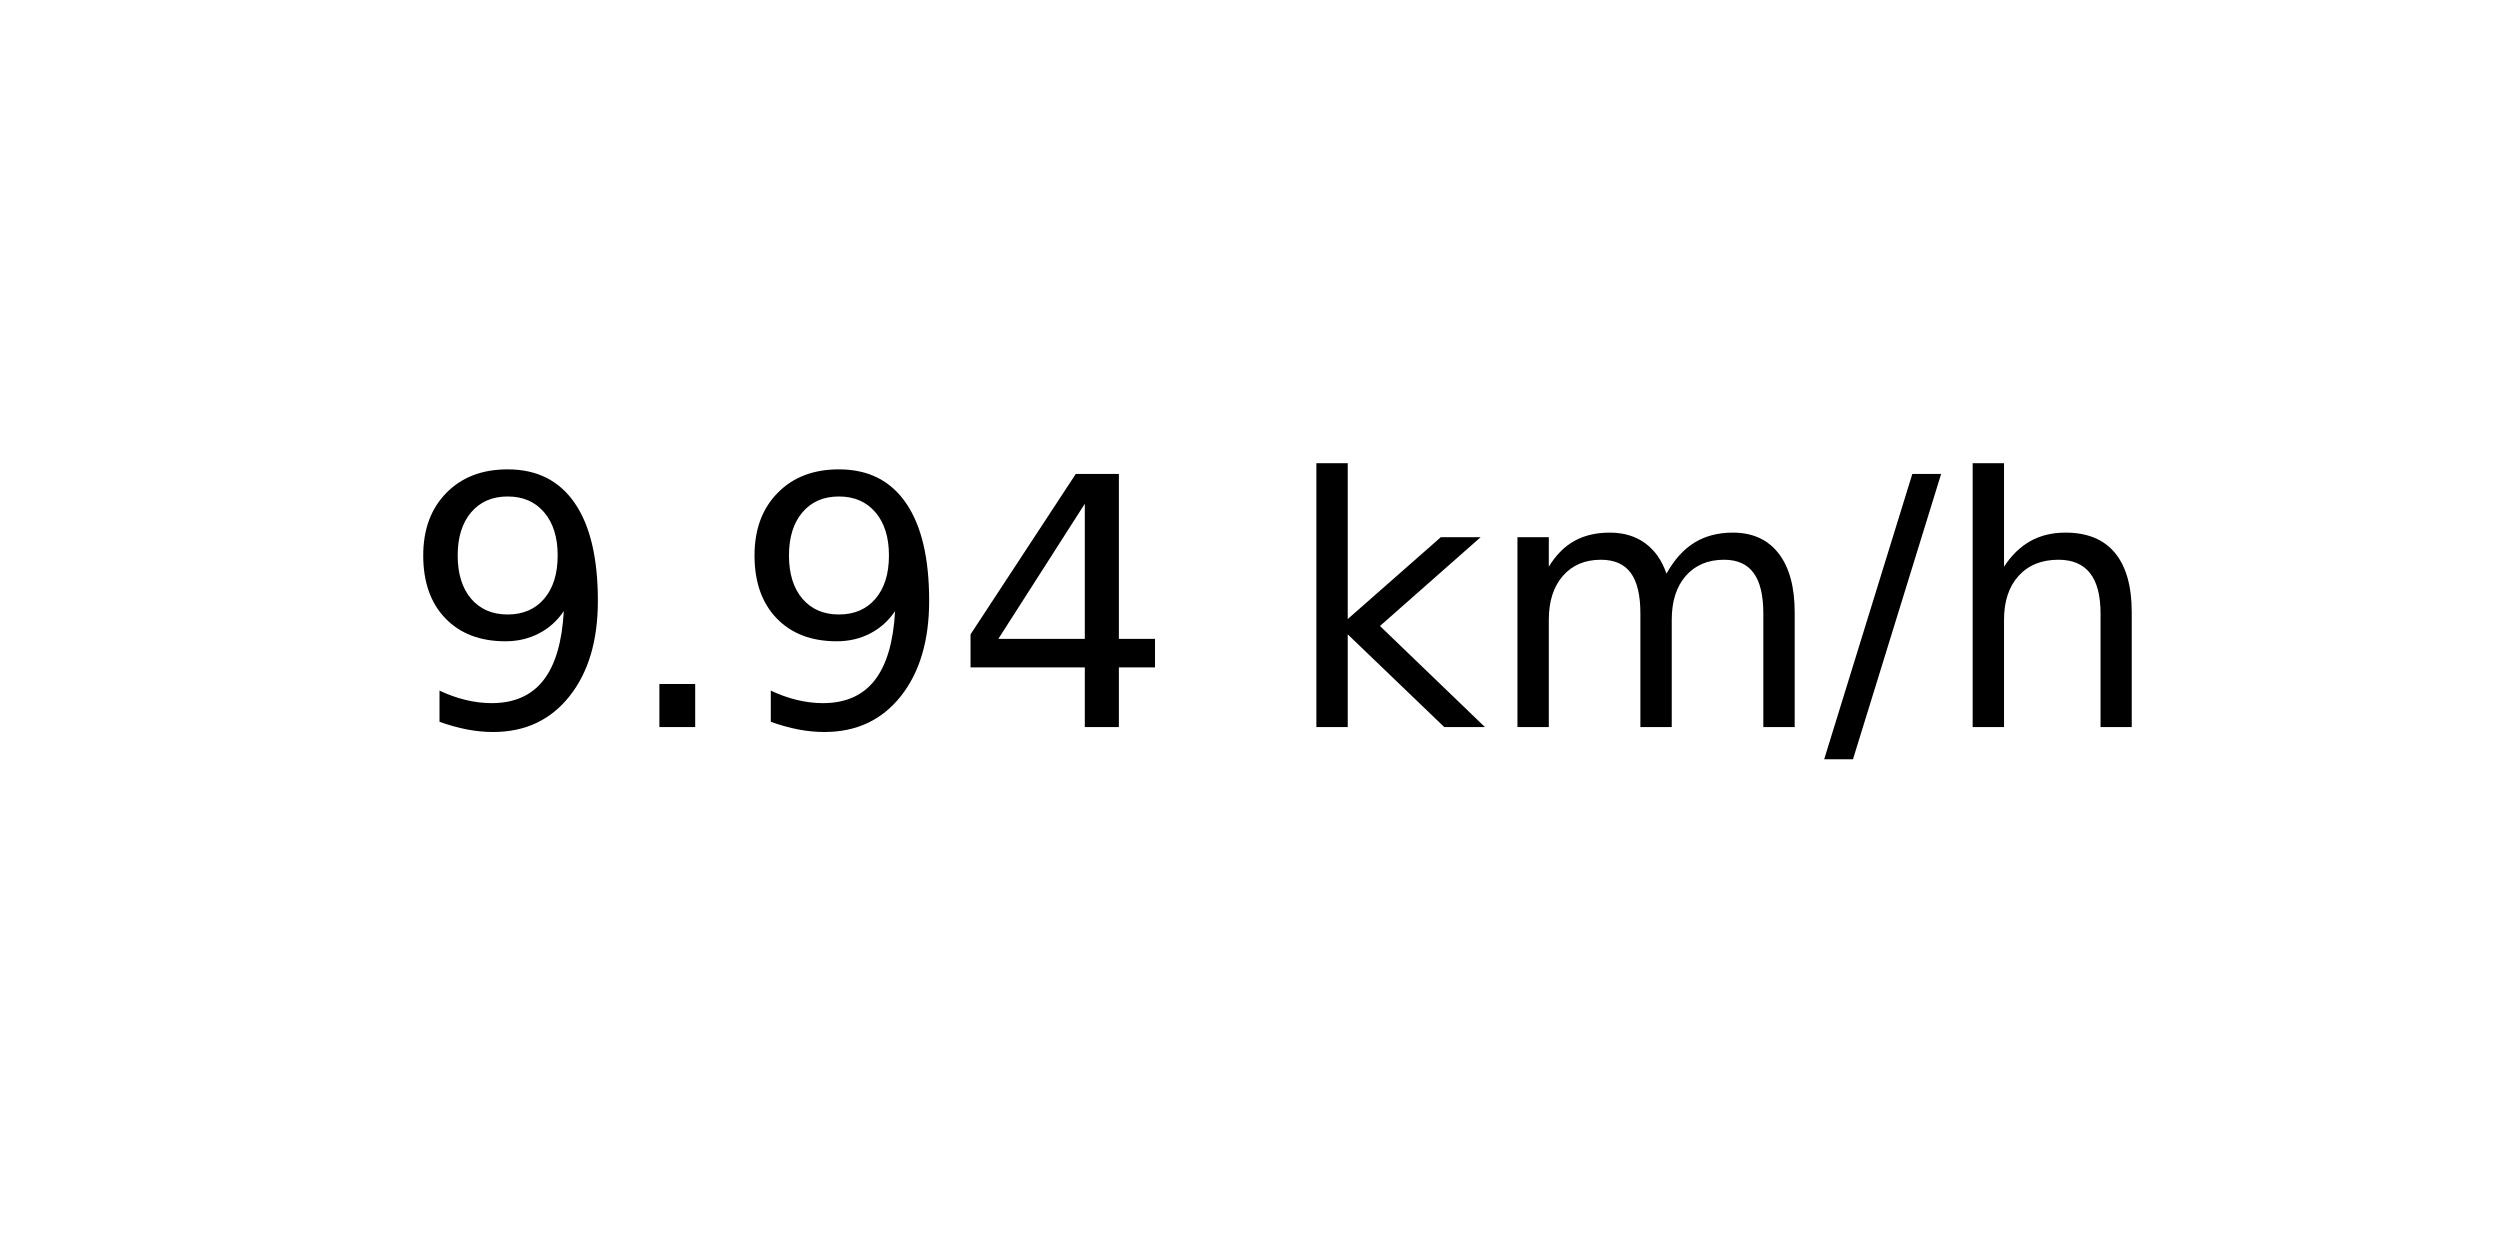
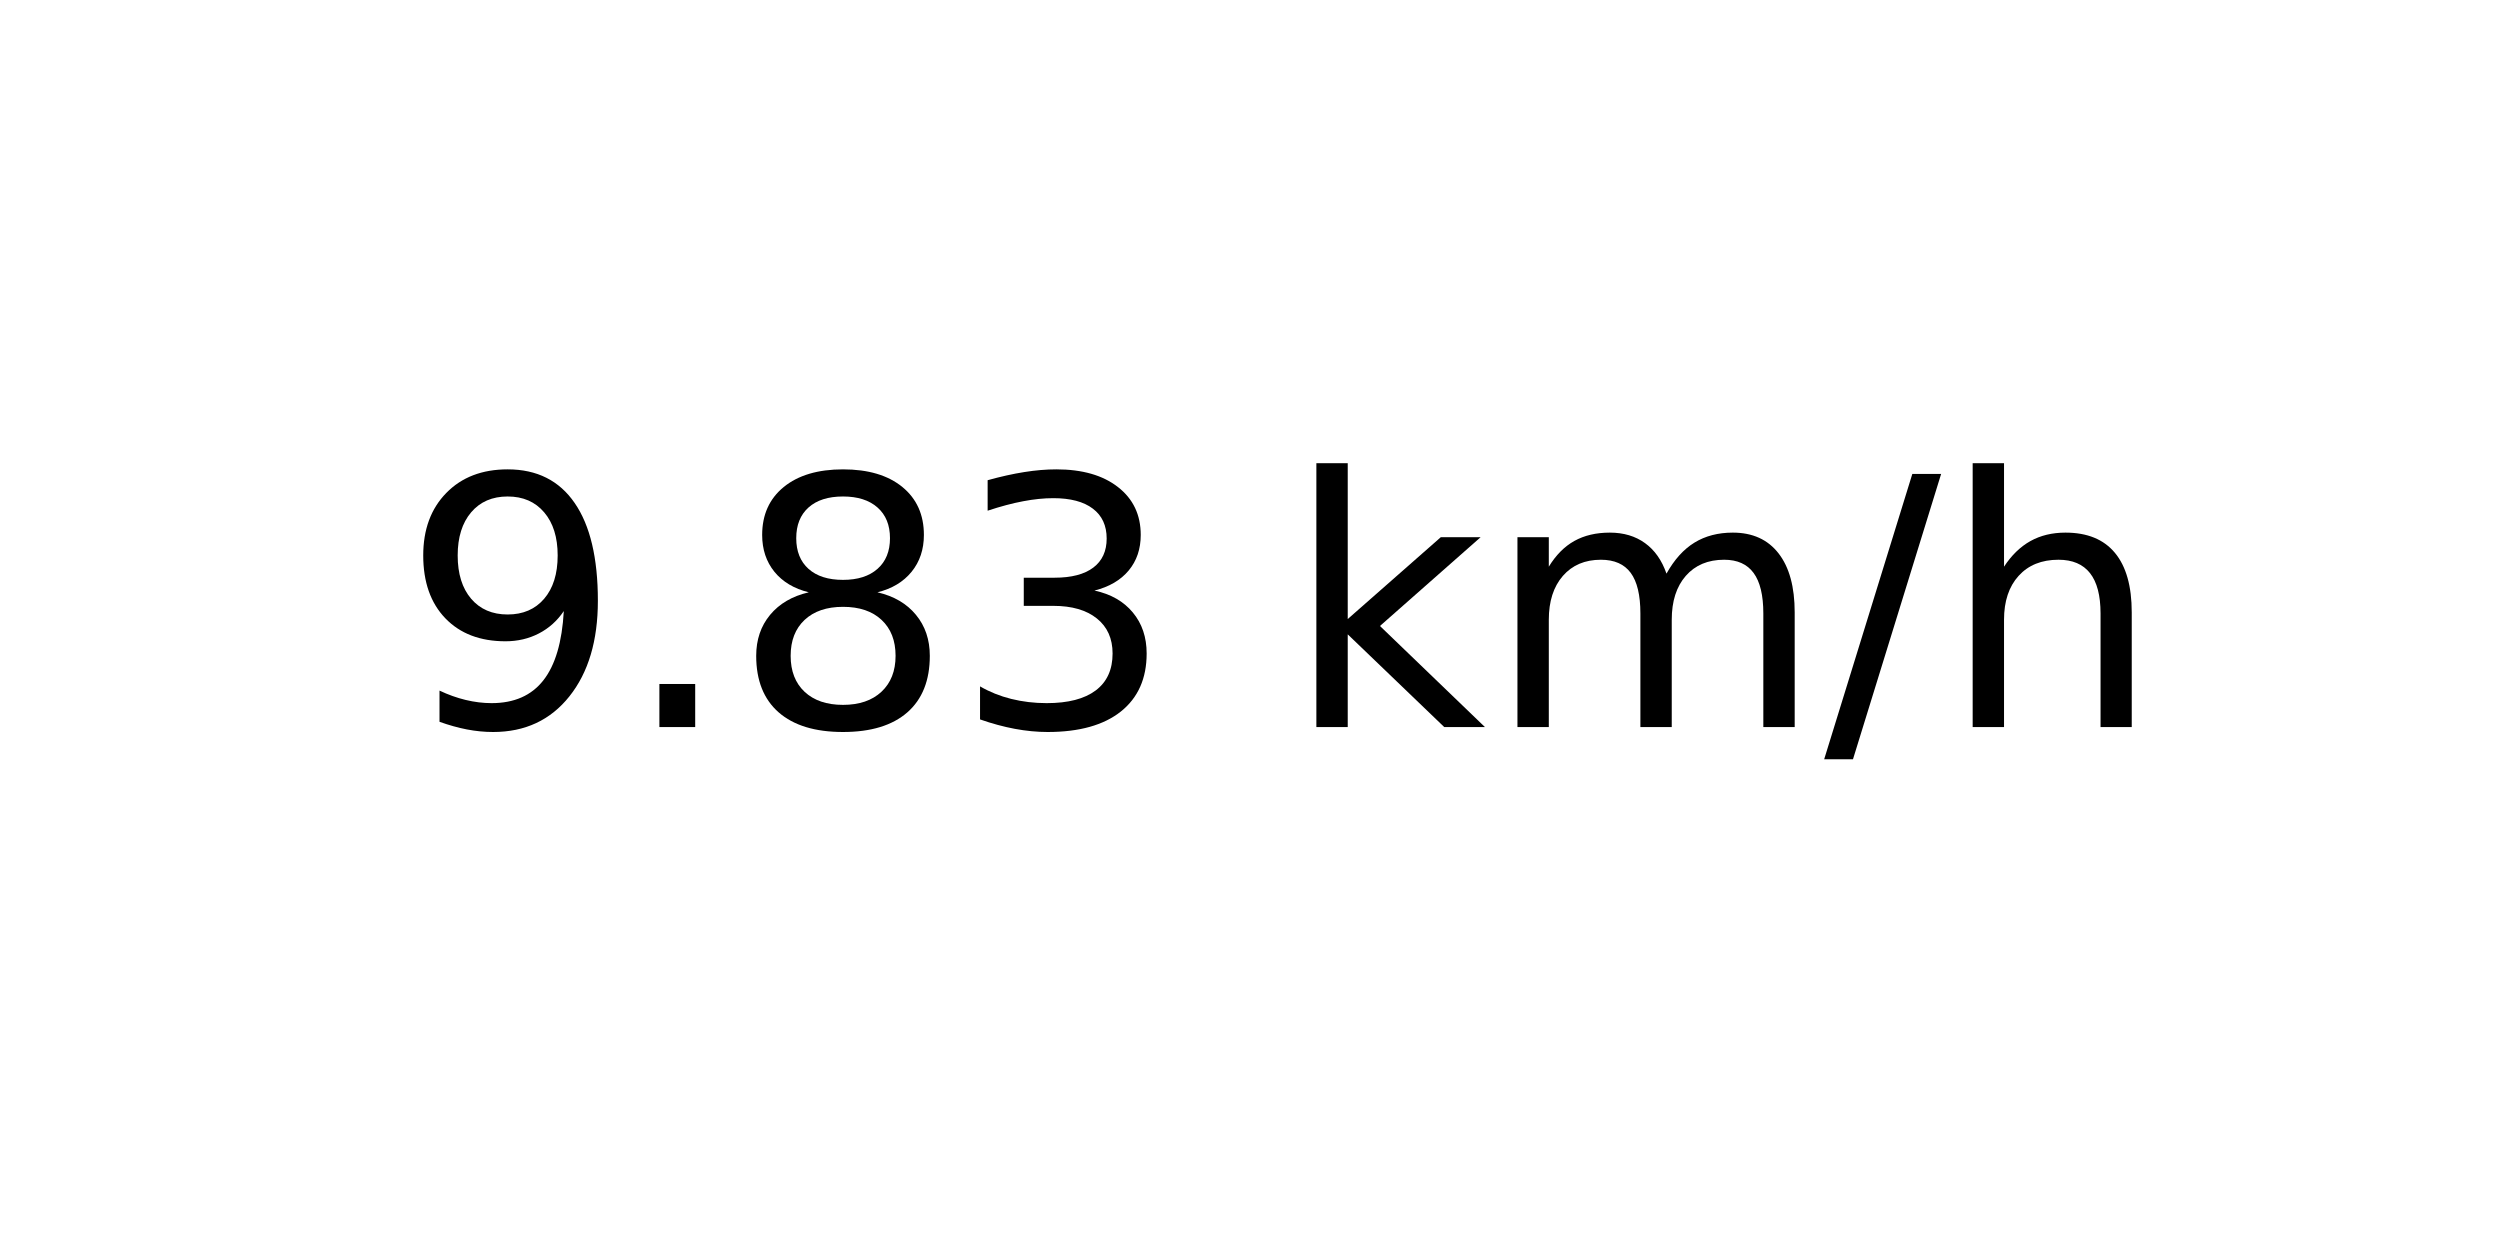
<svg xmlns="http://www.w3.org/2000/svg" xmlns:xlink="http://www.w3.org/1999/xlink" width="72pt" height="36pt" viewBox="0 0 72 36" version="1.1">
  <defs>
    <style type="text/css">*{stroke-linejoin: round; stroke-linecap: butt}</style>
  </defs>
  <g id="figure_1">
    <g id="axes_1">
      <g id="text_1">
        <g transform="translate(11.55937 20.93937) scale(0.1 -0.1)">
          <defs>
            <path id="DejaVuSans-39" d="M 703 97  L 703 672  Q 941 559 1184 500  Q 1428 441 1663 441  Q 2288 441 2617 861  Q 2947 1281 2994 2138  Q 2813 1869 2534 1725  Q 2256 1581 1919 1581  Q 1219 1581 811 2004  Q 403 2428 403 3163  Q 403 3881 828 4315  Q 1253 4750 1959 4750  Q 2769 4750 3195 4129  Q 3622 3509 3622 2328  Q 3622 1225 3098 567  Q 2575 -91 1691 -91  Q 1453 -91 1209 -44  Q 966 3 703 97  z M 1959 2075  Q 2384 2075 2632 2365  Q 2881 2656 2881 3163  Q 2881 3666 2632 3958  Q 2384 4250 1959 4250  Q 1534 4250 1286 3958  Q 1038 3666 1038 3163  Q 1038 2656 1286 2365  Q 1534 2075 1959 2075  z " transform="scale(0.015625)" />
            <path id="DejaVuSans-2e" d="M 684 794  L 1344 794  L 1344 0  L 684 0  L 684 794  z " transform="scale(0.015625)" />
-             <path id="DejaVuSans-34" d="M 2419 4116  L 825 1625  L 2419 1625  L 2419 4116  z M 2253 4666  L 3047 4666  L 3047 1625  L 3713 1625  L 3713 1100  L 3047 1100  L 3047 0  L 2419 0  L 2419 1100  L 313 1100  L 313 1709  L 2253 4666  z " transform="scale(0.015625)" />
+             <path id="DejaVuSans-38" d="M 2034 2216  Q 1584 2216 1326 1975  Q 1069 1734 1069 1313  Q 1069 891 1326 650  Q 1584 409 2034 409  Q 2484 409 2743 651  Q 3003 894 3003 1313  Q 3003 1734 2745 1975  Q 2488 2216 2034 2216  z M 1403 2484  Q 997 2584 770 2862  Q 544 3141 544 3541  Q 544 4100 942 4425  Q 1341 4750 2034 4750  Q 2731 4750 3128 4425  Q 3525 4100 3525 3541  Q 3525 3141 3298 2862  Q 3072 2584 2669 2484  Q 3125 2378 3379 2068  Q 3634 1759 3634 1313  Q 3634 634 3220 271  Q 2806 -91 2034 -91  Q 1263 -91 848 271  Q 434 634 434 1313  Q 434 1759 690 2068  Q 947 2378 1403 2484  z M 1172 3481  Q 1172 3119 1398 2916  Q 1625 2713 2034 2713  Q 2441 2713 2670 2916  Q 2900 3119 2900 3481  Q 2900 3844 2670 4047  Q 2441 4250 2034 4250  Q 1625 4250 1398 4047  Q 1172 3844 1172 3481  z " transform="scale(0.015625)" />
+             <path id="DejaVuSans-33" d="M 2597 2516  Q 3050 2419 3304 2112  Q 3559 1806 3559 1356  Q 3559 666 3084 287  Q 2609 -91 1734 -91  Q 1441 -91 1130 -33  Q 819 25 488 141  L 488 750  Q 750 597 1062 519  Q 1375 441 1716 441  Q 2309 441 2620 675  Q 2931 909 2931 1356  Q 2931 1769 2642 2001  Q 2353 2234 1838 2234  L 1294 2234  L 1294 2753  L 1863 2753  Q 2328 2753 2575 2939  Q 2822 3125 2822 3475  Q 2822 3834 2567 4026  Q 2313 4219 1838 4219  Q 1578 4219 1281 4162  Q 984 4106 628 3988  L 628 4550  Q 988 4650 1302 4700  Q 1616 4750 1894 4750  Q 2613 4750 3031 4423  Q 3450 4097 3450 3541  Q 3450 3153 3228 2886  Q 3006 2619 2597 2516  z " transform="scale(0.015625)" />
            <path id="DejaVuSans-20" transform="scale(0.015625)" />
            <path id="DejaVuSans-6b" d="M 581 4863  L 1159 4863  L 1159 1991  L 2875 3500  L 3609 3500  L 1753 1863  L 3688 0  L 2938 0  L 1159 1709  L 1159 0  L 581 0  L 581 4863  z " transform="scale(0.015625)" />
            <path id="DejaVuSans-6d" d="M 3328 2828  Q 3544 3216 3844 3400  Q 4144 3584 4550 3584  Q 5097 3584 5394 3201  Q 5691 2819 5691 2113  L 5691 0  L 5113 0  L 5113 2094  Q 5113 2597 4934 2840  Q 4756 3084 4391 3084  Q 3944 3084 3684 2787  Q 3425 2491 3425 1978  L 3425 0  L 2847 0  L 2847 2094  Q 2847 2600 2669 2842  Q 2491 3084 2119 3084  Q 1678 3084 1418 2786  Q 1159 2488 1159 1978  L 1159 0  L 581 0  L 581 3500  L 1159 3500  L 1159 2956  Q 1356 3278 1631 3431  Q 1906 3584 2284 3584  Q 2666 3584 2933 3390  Q 3200 3197 3328 2828  z " transform="scale(0.015625)" />
            <path id="DejaVuSans-2f" d="M 1625 4666  L 2156 4666  L 531 -594  L 0 -594  L 1625 4666  z " transform="scale(0.015625)" />
            <path id="DejaVuSans-68" d="M 3513 2113  L 3513 0  L 2938 0  L 2938 2094  Q 2938 2591 2744 2837  Q 2550 3084 2163 3084  Q 1697 3084 1428 2787  Q 1159 2491 1159 1978  L 1159 0  L 581 0  L 581 4863  L 1159 4863  L 1159 2956  Q 1366 3272 1645 3428  Q 1925 3584 2291 3584  Q 2894 3584 3203 3211  Q 3513 2838 3513 2113  z " transform="scale(0.015625)" />
          </defs>
          <use xlink:href="#DejaVuSans-39" />
          <use xlink:href="#DejaVuSans-2e" x="63.623" />
-           <use xlink:href="#DejaVuSans-39" x="95.41" />
-           <use xlink:href="#DejaVuSans-34" x="159.033" />
+           <use xlink:href="#DejaVuSans-38" x="95.41" />
+           <use xlink:href="#DejaVuSans-33" x="159.033" />
          <use xlink:href="#DejaVuSans-20" x="222.656" />
          <use xlink:href="#DejaVuSans-6b" x="254.443" />
          <use xlink:href="#DejaVuSans-6d" x="312.354" />
          <use xlink:href="#DejaVuSans-2f" x="409.766" />
          <use xlink:href="#DejaVuSans-68" x="443.457" />
        </g>
      </g>
    </g>
  </g>
</svg>
